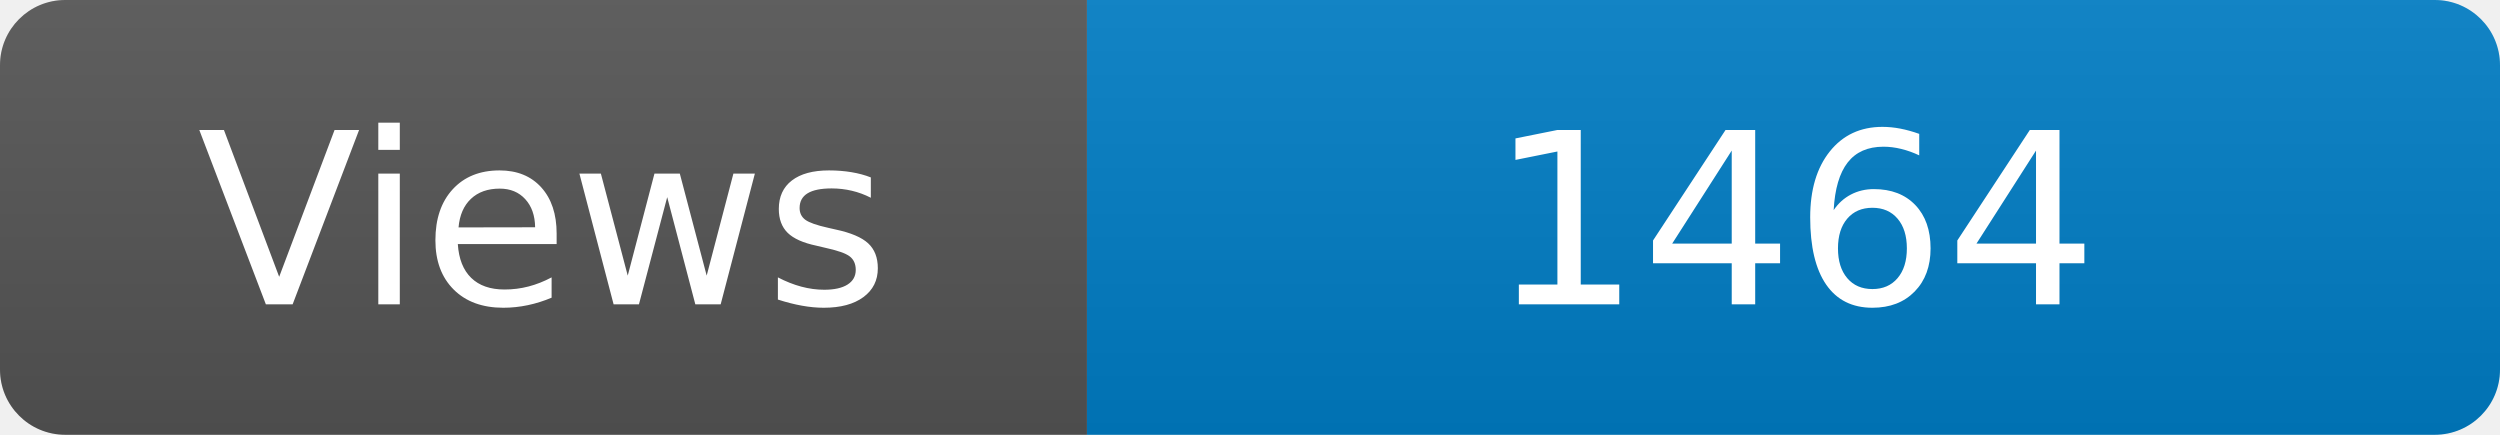
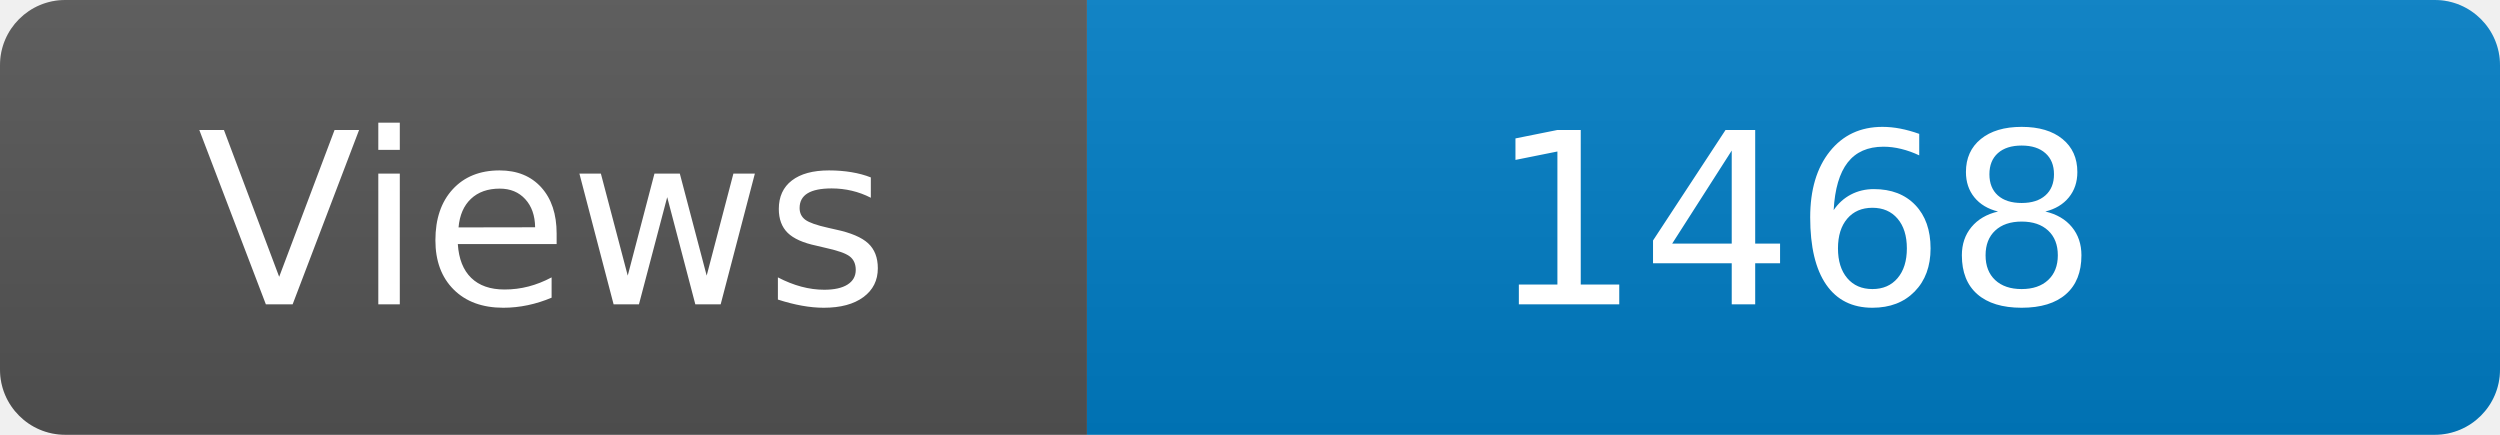
<svg xmlns="http://www.w3.org/2000/svg" width="115" height="20" role="img" aria-label="Maintained?: yes">
  <linearGradient id="s" x2="0" y2="100%">
    <stop offset="0" stop-color="#bbb" stop-opacity=".1" />
    <stop offset="1" stop-opacity=".1" />
  </linearGradient>
  <clipPath id="r">
    <rect width="115" height="20" rx="3" fill="#fff" />
  </clipPath>
  <g clip-path="url(#r)">
    <rect width="50" height="20" fill="#555" />
    <rect x="50" width="160" height="20" fill="#007ec6" />
    <rect width="115" height="20" fill="url(#s)" />
  </g>
  <g fill="#fff" text-anchor="middle" font-family="Verdana,Geneva,DejaVu Sans,sans-serif" font-size="110">
    <text x="250" y="140" transform="scale(.1)" fill="#fff">Views</text>
-     <text x="825" y="140" transform="scale(.1)" fill="#fff">1464</text>
+     <text x="825" y="140" transform="scale(.1)" fill="#fff">1468</text>
  </g>
</svg>
